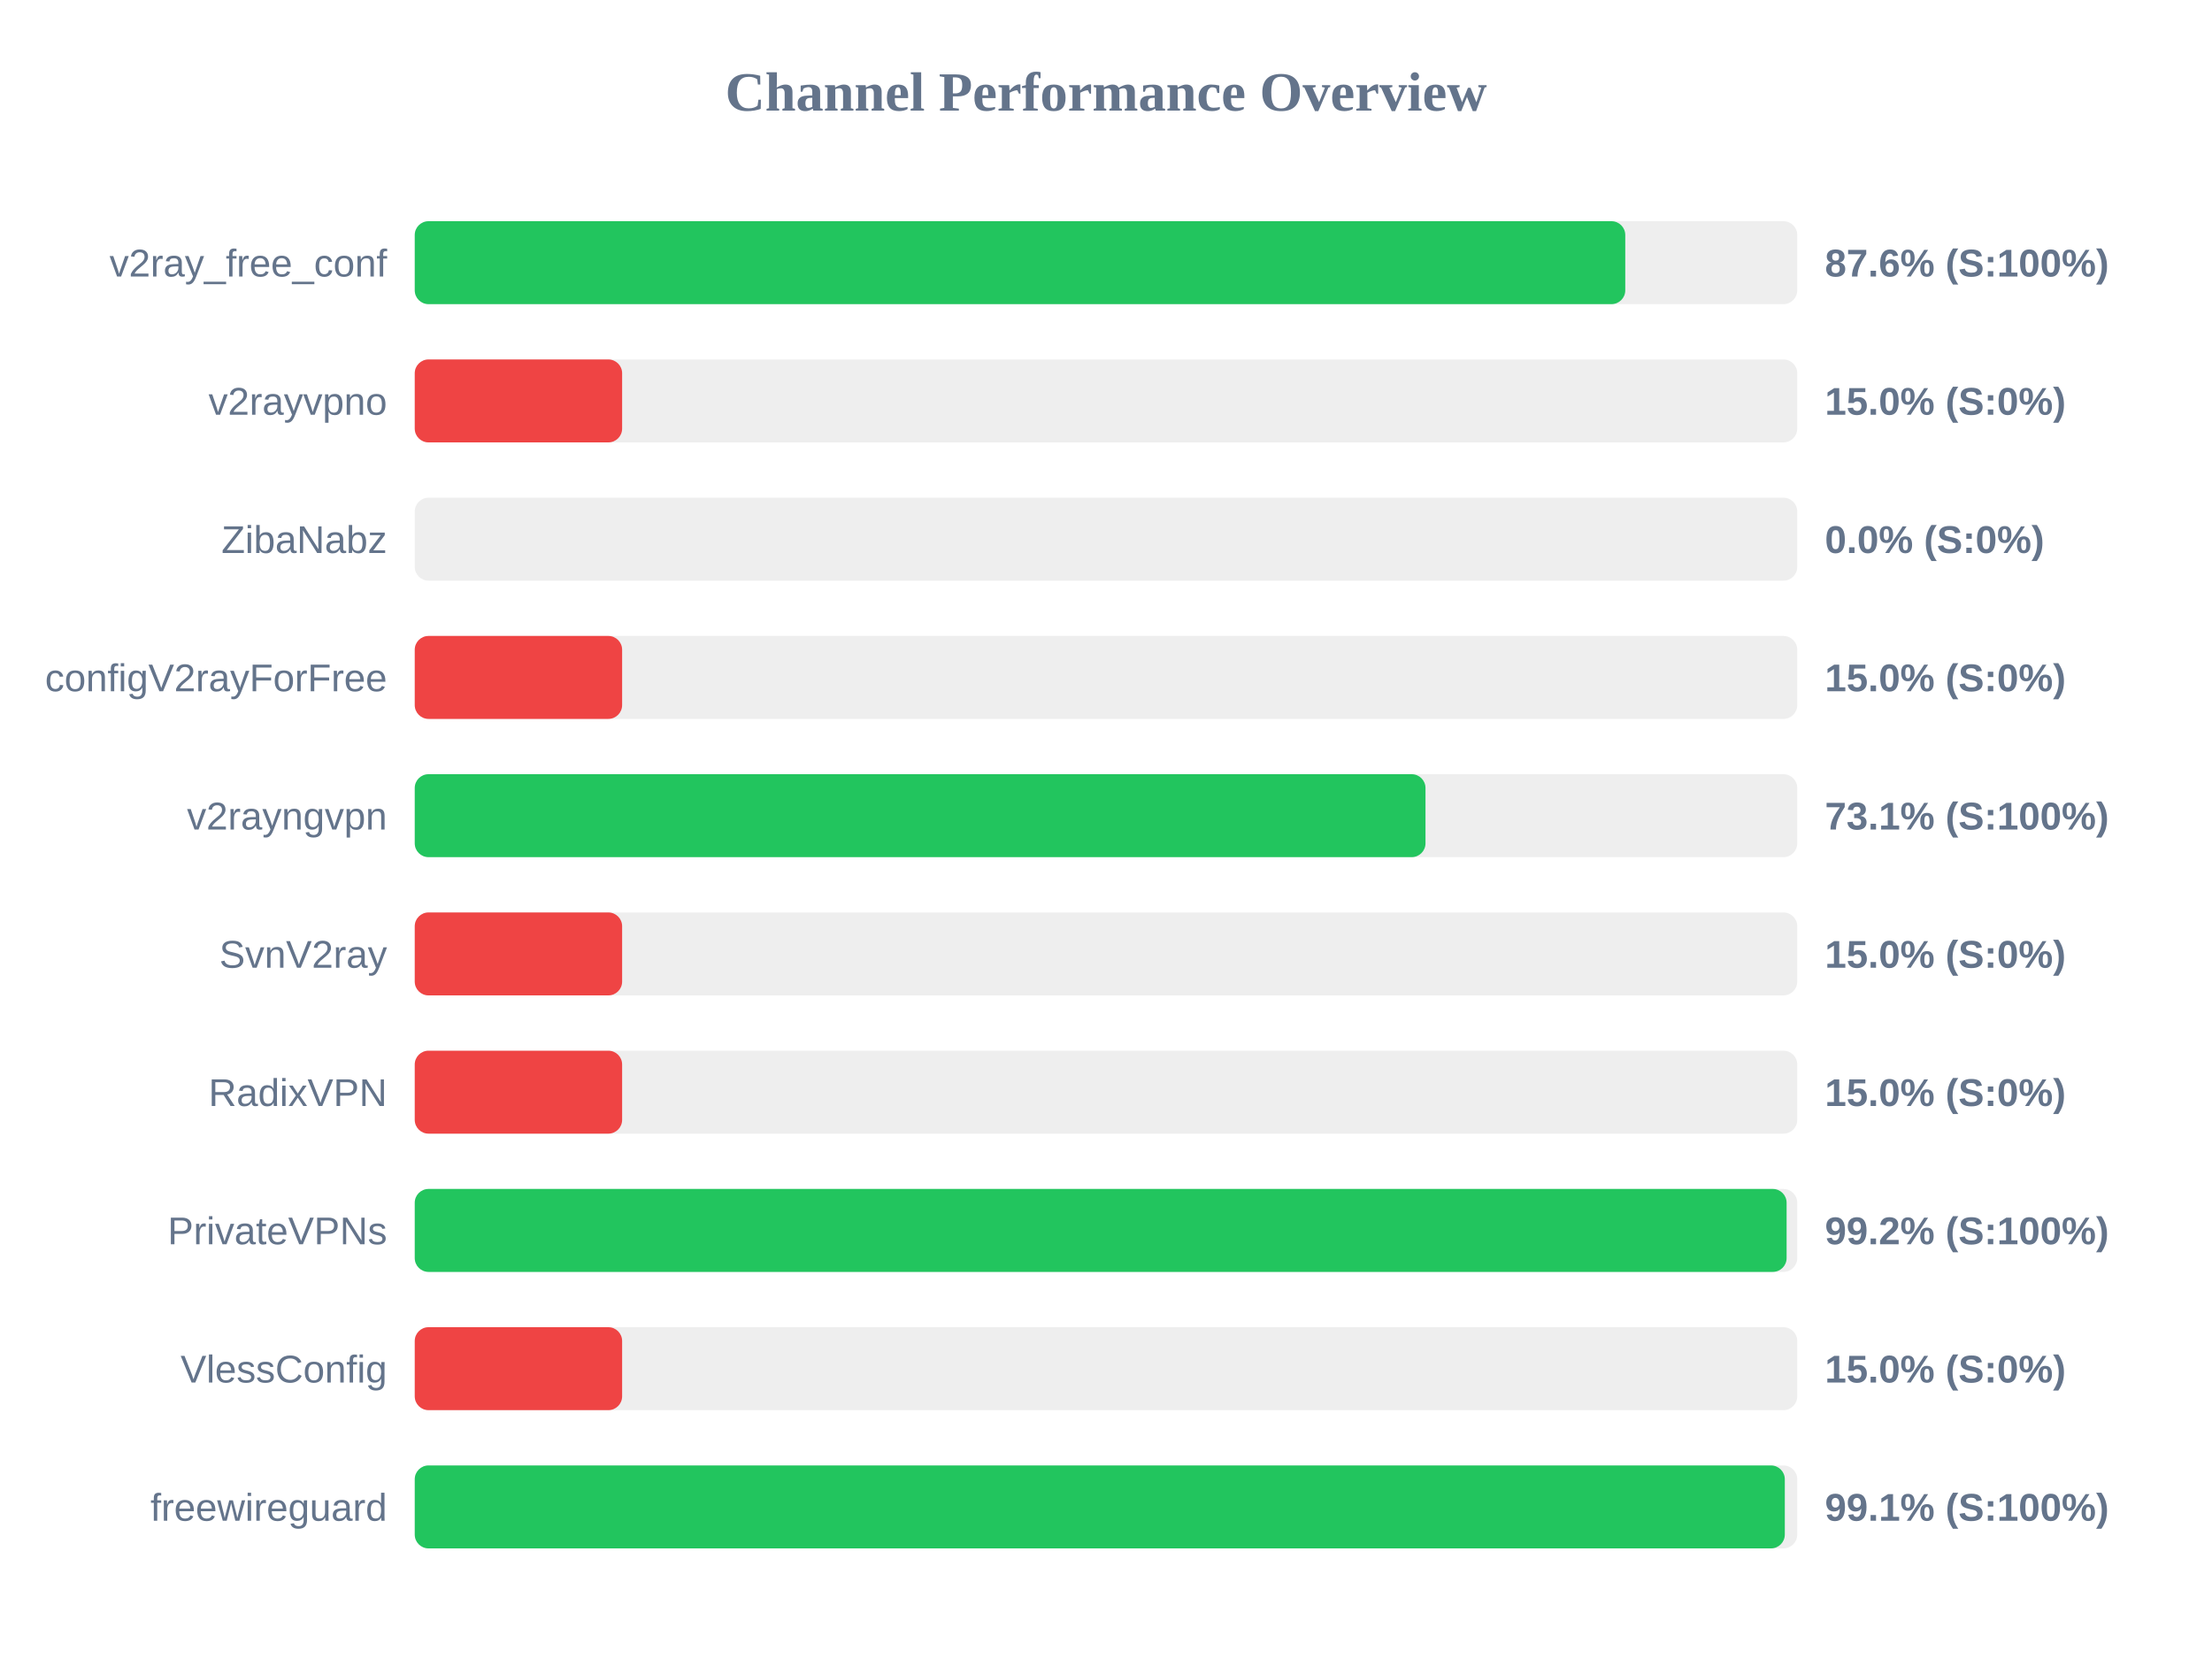
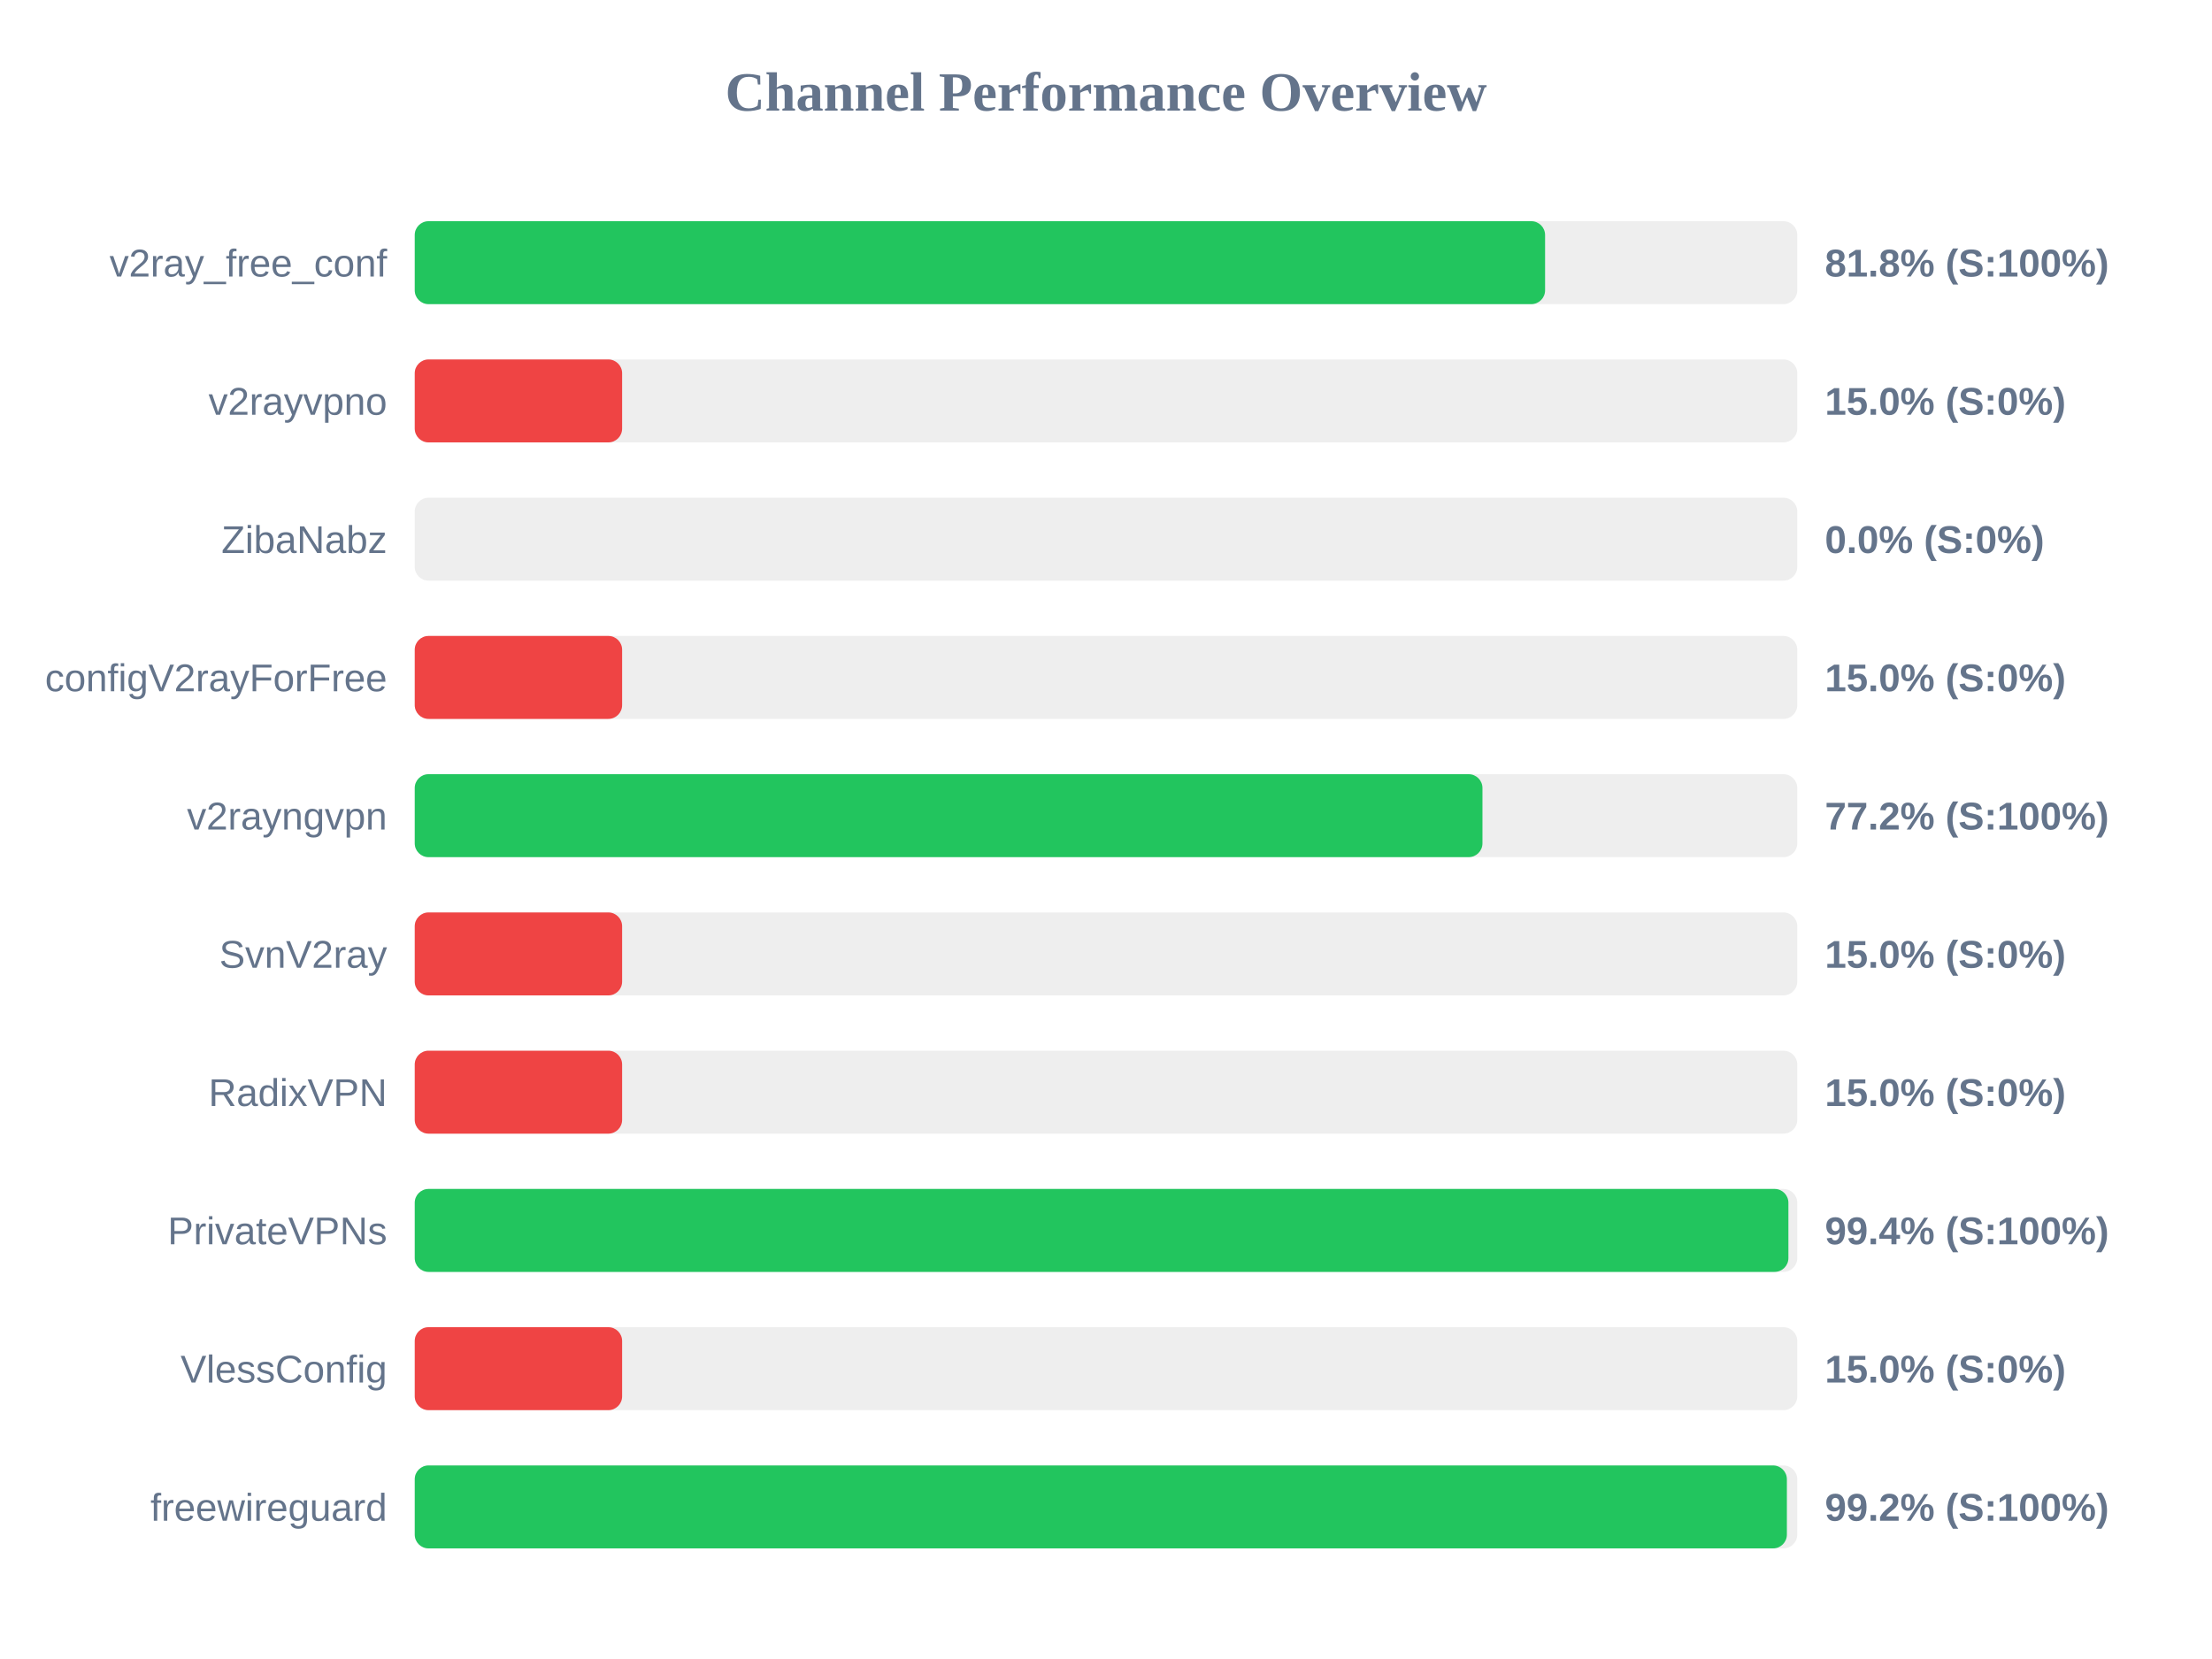
<svg xmlns="http://www.w3.org/2000/svg" width="800" height="600" version="1.1">
  <style>
        .row { font: 14px Arial; fill: #64748b; }
        .score { font: bold 14px Arial; fill: #64748b; }
    </style>
  <text x="400" y="40" text-anchor="middle" font-size="20px" font-weight="bold" fill="#64748b">Channel Performance Overview</text>
  <rect x="150" y="80" width="500" height="30" fill="#eee" rx="5" />
-   <rect x="150" y="80" width="437.8" height="30" fill="#22c55e" rx="5" />
+   <rect x="150" y="80" width="408.8" height="30" fill="#22c55e" rx="5" />
  <text x="140" y="100" text-anchor="end" class="row">v2ray_free_conf</text>
-   <text x="660" y="100" text-anchor="start" class="score">87.6% (S:100%)</text>
+   <text x="660" y="100" text-anchor="start" class="score">81.8% (S:100%)</text>
  <rect x="150" y="130" width="500" height="30" fill="#eee" rx="5" />
  <rect x="150" y="130" width="75.0" height="30" fill="#ef4444" rx="5" />
  <text x="140" y="150" text-anchor="end" class="row">v2rayvpno</text>
  <text x="660" y="150" text-anchor="start" class="score">15.0% (S:0%)</text>
  <rect x="150" y="180" width="500" height="30" fill="#eee" rx="5" />
  <rect x="150" y="180" width="0.0" height="30" fill="#ef4444" rx="5" />
  <text x="140" y="200" text-anchor="end" class="row">ZibaNabz</text>
  <text x="660" y="200" text-anchor="start" class="score">0.0% (S:0%)</text>
  <rect x="150" y="230" width="500" height="30" fill="#eee" rx="5" />
  <rect x="150" y="230" width="75.0" height="30" fill="#ef4444" rx="5" />
  <text x="140" y="250" text-anchor="end" class="row">configV2rayForFree</text>
  <text x="660" y="250" text-anchor="start" class="score">15.0% (S:0%)</text>
  <rect x="150" y="280" width="500" height="30" fill="#eee" rx="5" />
-   <rect x="150" y="280" width="365.55" height="30" fill="#22c55e" rx="5" />
+   <rect x="150" y="280" width="386.15" height="30" fill="#22c55e" rx="5" />
  <text x="140" y="300" text-anchor="end" class="row">v2rayngvpn</text>
-   <text x="660" y="300" text-anchor="start" class="score">73.1% (S:100%)</text>
+   <text x="660" y="300" text-anchor="start" class="score">77.2% (S:100%)</text>
  <rect x="150" y="330" width="500" height="30" fill="#eee" rx="5" />
  <rect x="150" y="330" width="75.0" height="30" fill="#ef4444" rx="5" />
  <text x="140" y="350" text-anchor="end" class="row">SvnV2ray</text>
  <text x="660" y="350" text-anchor="start" class="score">15.0% (S:0%)</text>
  <rect x="150" y="380" width="500" height="30" fill="#eee" rx="5" />
  <rect x="150" y="380" width="75.0" height="30" fill="#ef4444" rx="5" />
  <text x="140" y="400" text-anchor="end" class="row">RadixVPN</text>
  <text x="660" y="400" text-anchor="start" class="score">15.0% (S:0%)</text>
  <rect x="150" y="430" width="500" height="30" fill="#eee" rx="5" />
-   <rect x="150" y="430" width="496.15" height="30" fill="#22c55e" rx="5" />
+   <rect x="150" y="430" width="496.8" height="30" fill="#22c55e" rx="5" />
  <text x="140" y="450" text-anchor="end" class="row">PrivateVPNs</text>
-   <text x="660" y="450" text-anchor="start" class="score">99.2% (S:100%)</text>
+   <text x="660" y="450" text-anchor="start" class="score">99.4% (S:100%)</text>
  <rect x="150" y="480" width="500" height="30" fill="#eee" rx="5" />
  <rect x="150" y="480" width="75.0" height="30" fill="#ef4444" rx="5" />
  <text x="140" y="500" text-anchor="end" class="row">VlessConfig</text>
  <text x="660" y="500" text-anchor="start" class="score">15.0% (S:0%)</text>
  <rect x="150" y="530" width="500" height="30" fill="#eee" rx="5" />
-   <rect x="150" y="530" width="495.5" height="30" fill="#22c55e" rx="5" />
+   <rect x="150" y="530" width="496.25" height="30" fill="#22c55e" rx="5" />
  <text x="140" y="550" text-anchor="end" class="row">freewireguard</text>
-   <text x="660" y="550" text-anchor="start" class="score">99.1% (S:100%)</text>
+   <text x="660" y="550" text-anchor="start" class="score">99.2% (S:100%)</text>
</svg>
